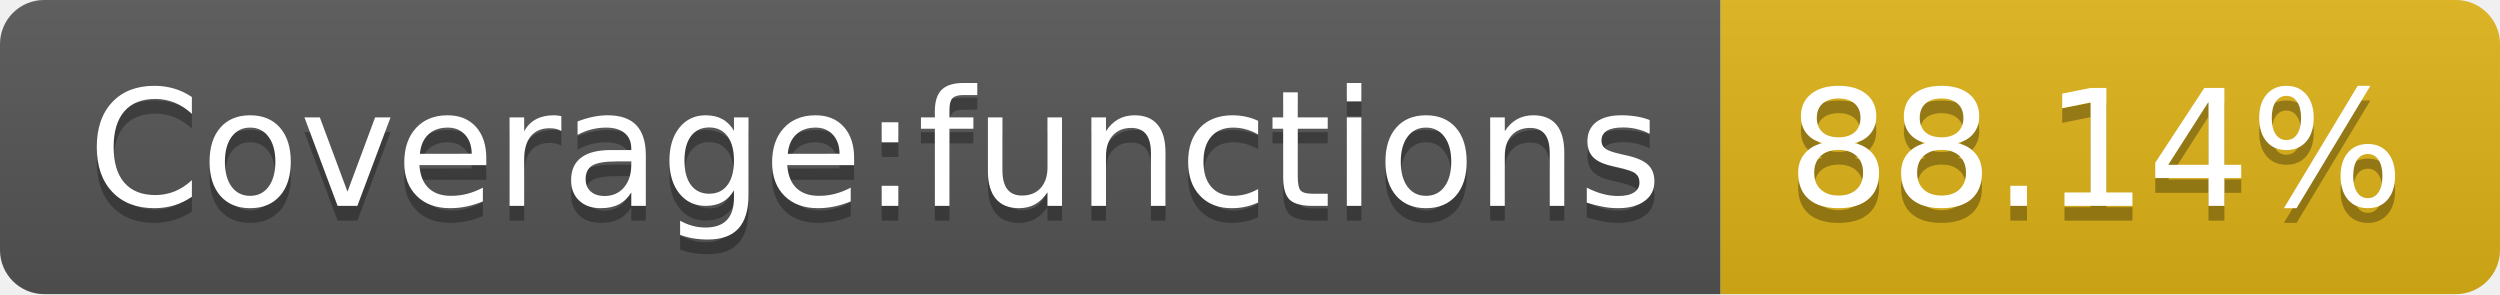
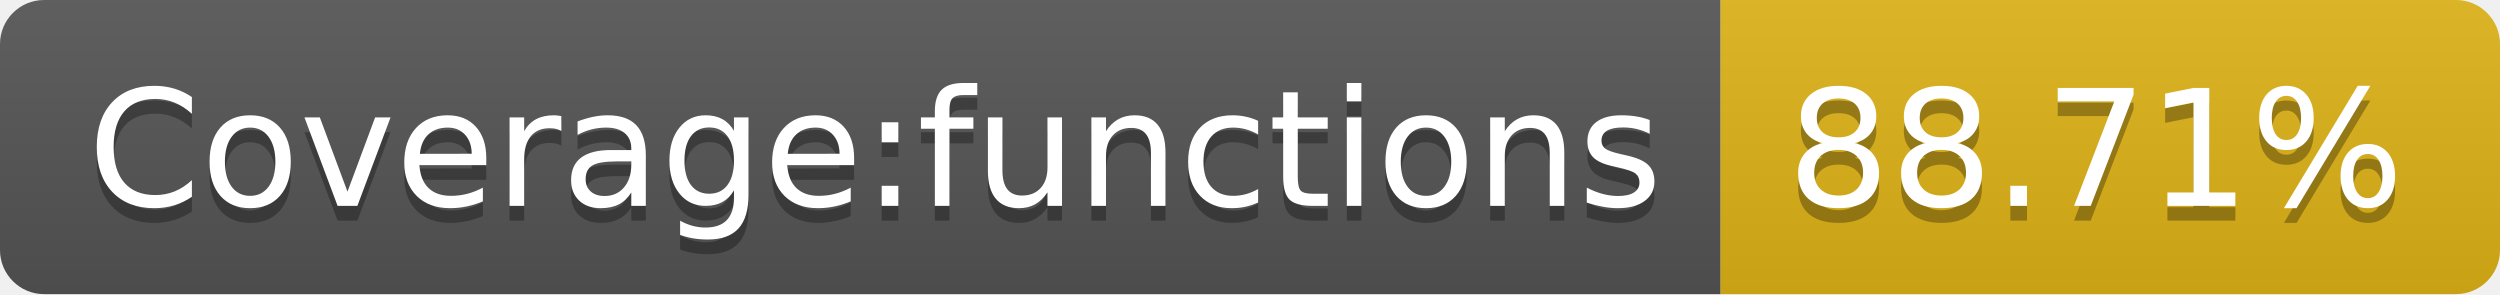
- <svg xmlns="http://www.w3.org/2000/svg" width="170" height="20" role="img" aria-label="Coverage:functions: 88.14%">
+ <svg xmlns="http://www.w3.org/2000/svg" width="170" height="20" role="img" aria-label="Coverage:functions: 88.71%">
  <linearGradient id="s" x2="0" y2="100%">
    <stop offset="0" stop-color="#bbb" stop-opacity=".1" />
    <stop offset="1" stop-opacity=".1" />
  </linearGradient>
  <clipPath id="r">
    <rect width="170" height="20" rx="3" fill="#fff" />
  </clipPath>
  <g clip-path="url(#r)">
    <rect width="117" height="20" fill="#555" />
    <rect x="117" width="53" height="20" fill="#dfb317" />
    <rect width="170" height="20" fill="url(#s)" />
  </g>
  <g fill="#fff" text-anchor="middle" font-family="Verdana,Geneva,DejaVu Sans,sans-serif" text-rendering="geometricPrecision" font-size="110">
    <text aria-hidden="true" x="595" y="150" fill="#010101" fill-opacity=".3" transform="scale(.1)" textLength="1070">Coverage:functions</text>
    <text x="595" y="140" transform="scale(.1)" fill="#fff" textLength="1070">Coverage:functions</text>
-     <text aria-hidden="true" x="1425" y="150" fill="#010101" fill-opacity=".3" transform="scale(.1)" textLength="430">88.14%</text>
-     <text x="1425" y="140" transform="scale(.1)" fill="#fff" textLength="430">88.14%</text>
+     <text aria-hidden="true" x="1425" y="150" fill="#010101" fill-opacity=".3" transform="scale(.1)" textLength="430">88.71%</text>
+     <text x="1425" y="140" transform="scale(.1)" fill="#fff" textLength="430">88.71%</text>
  </g>
</svg>
